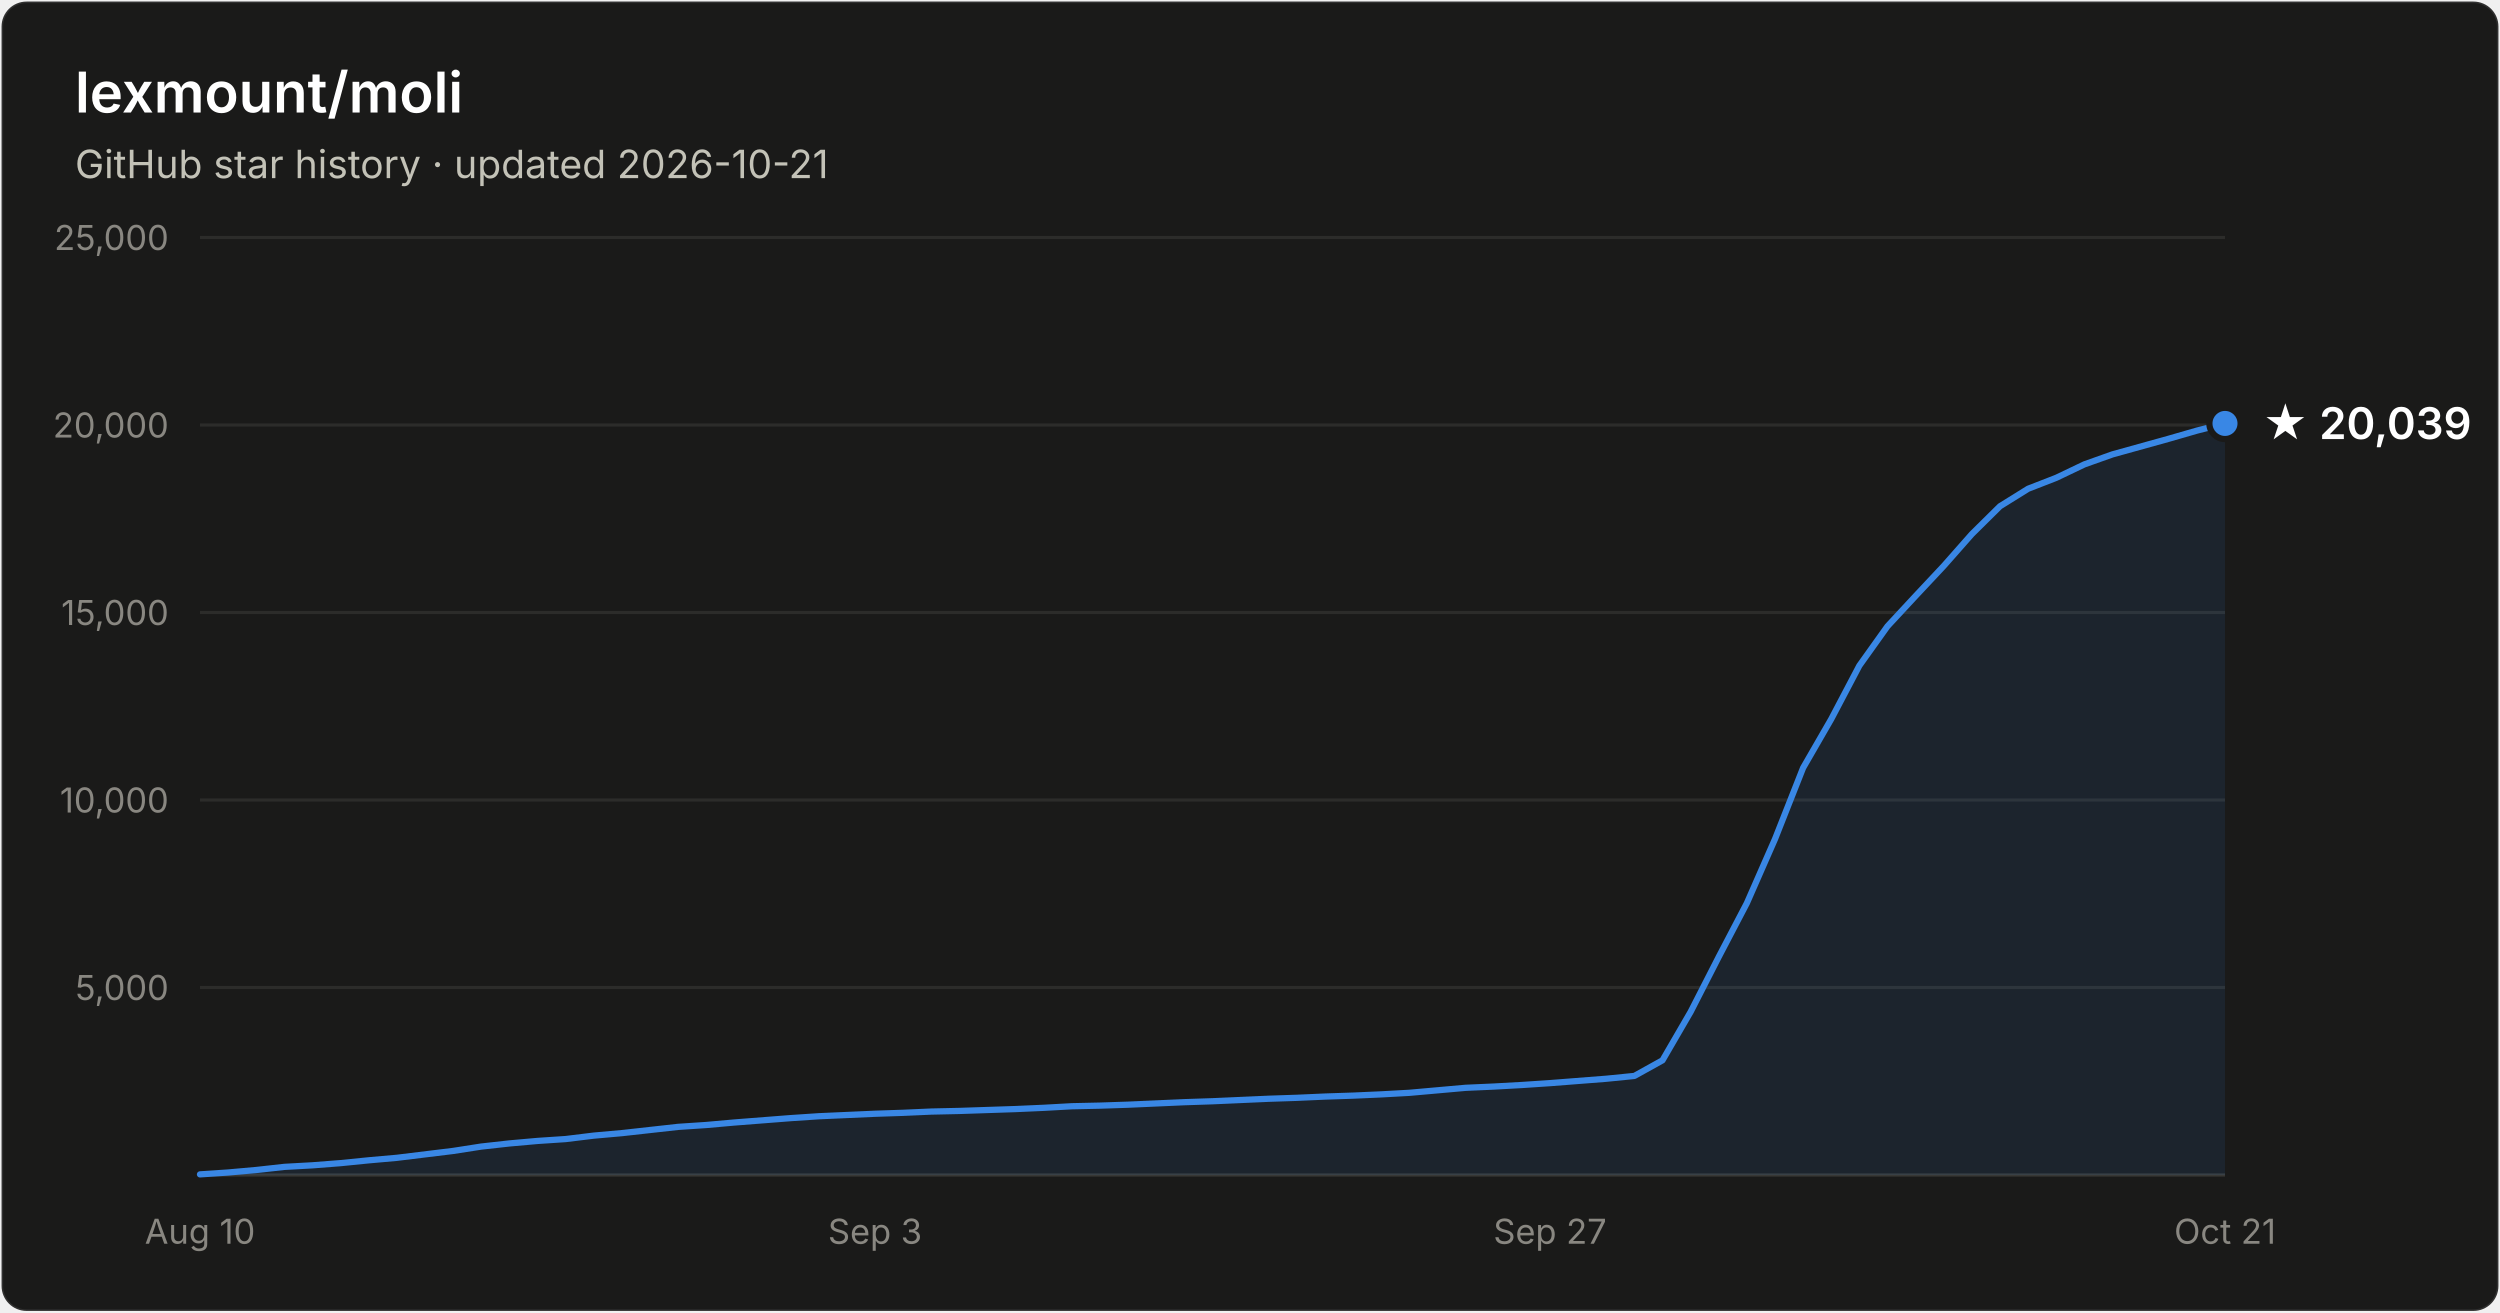
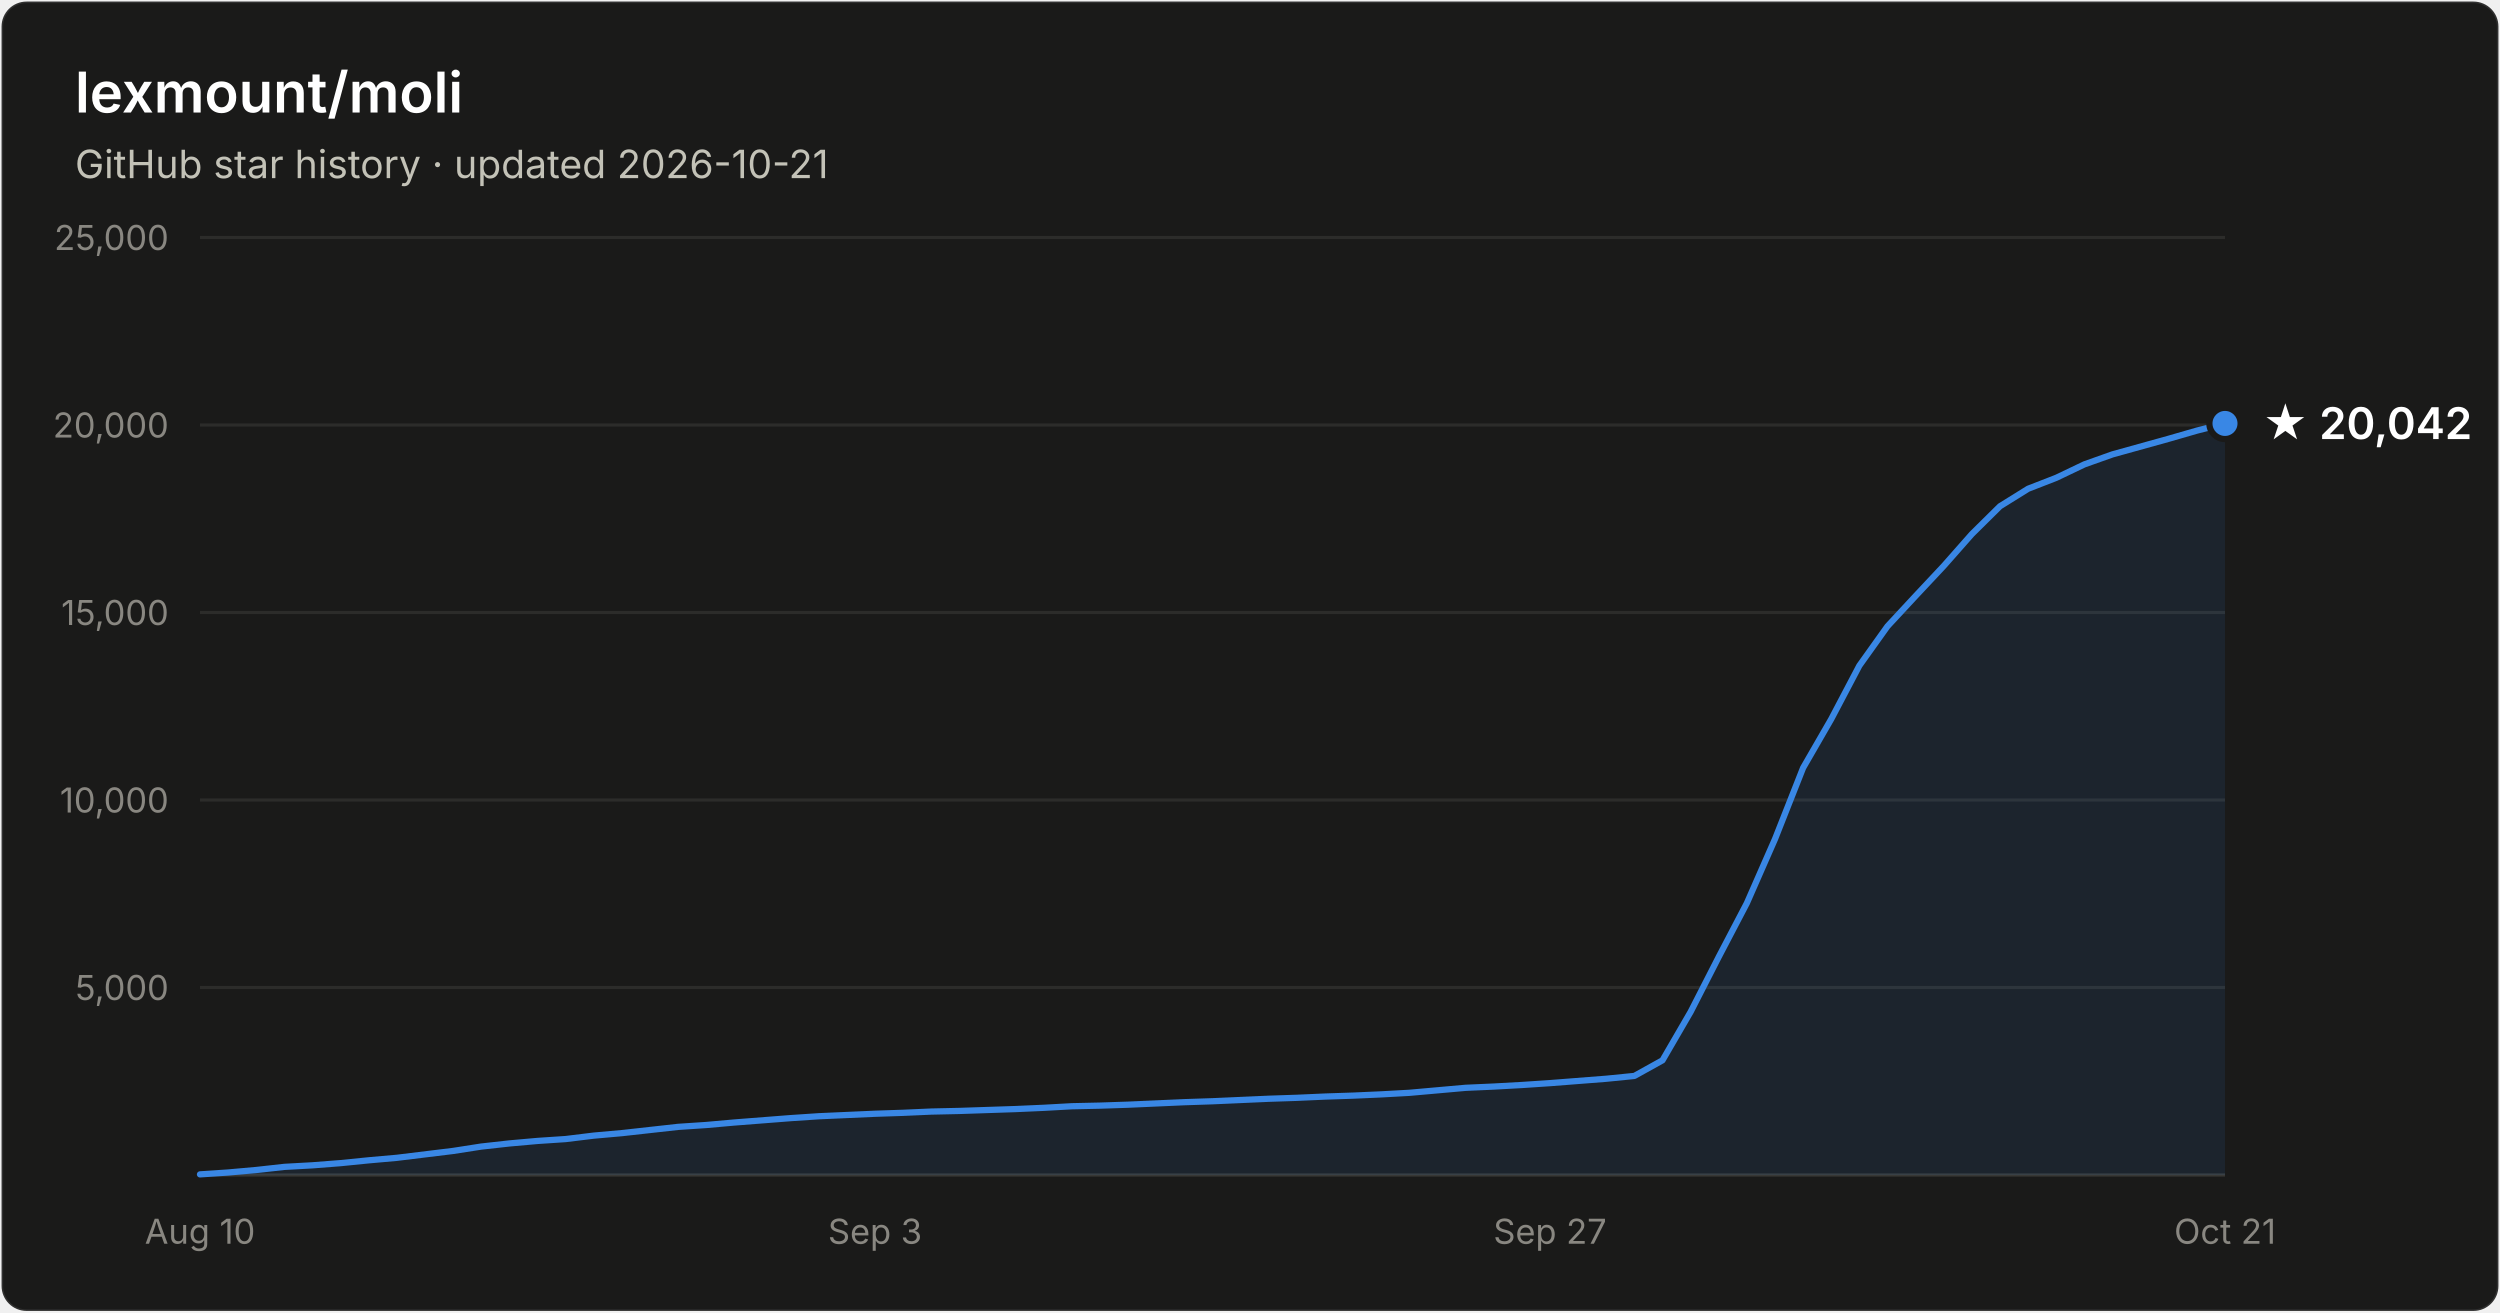
- <svg xmlns="http://www.w3.org/2000/svg" width="800" height="420" viewBox="0 0 800 420" font-family="system-ui, -apple-system, Segoe UI, sans-serif" role="img" aria-label="Star history of lexmount/moli: 20,039 stars as of 2026-10-21">
+ <svg xmlns="http://www.w3.org/2000/svg" width="800" height="420" viewBox="0 0 800 420" font-family="system-ui, -apple-system, Segoe UI, sans-serif" role="img" aria-label="Star history of lexmount/moli: 20,042 stars as of 2026-10-21">
  <rect x="0.5" y="0.5" width="799" height="419" rx="8" fill="#1a1a19" stroke="rgba(255,255,255,0.10)" />
  <text x="24" y="36" fill="#ffffff" font-size="18" font-weight="600">lexmount/moli</text>
  <text x="24" y="57" fill="#c3c2b7" font-size="12.5">GitHub star history · updated 2026-10-21</text>
  <line x1="64" y1="316.0" x2="712" y2="316.0" stroke="#2c2c2a" stroke-width="1" />
  <text x="54" y="320.0" text-anchor="end" fill="#898781" font-size="11" style="font-variant-numeric:tabular-nums">5,000</text>
  <line x1="64" y1="256.0" x2="712" y2="256.0" stroke="#2c2c2a" stroke-width="1" />
  <text x="54" y="260.0" text-anchor="end" fill="#898781" font-size="11" style="font-variant-numeric:tabular-nums">10,000</text>
  <line x1="64" y1="196.0" x2="712" y2="196.0" stroke="#2c2c2a" stroke-width="1" />
  <text x="54" y="200.0" text-anchor="end" fill="#898781" font-size="11" style="font-variant-numeric:tabular-nums">15,000</text>
  <line x1="64" y1="136.0" x2="712" y2="136.0" stroke="#2c2c2a" stroke-width="1" />
  <text x="54" y="140.0" text-anchor="end" fill="#898781" font-size="11" style="font-variant-numeric:tabular-nums">20,000</text>
  <line x1="64" y1="76.0" x2="712" y2="76.0" stroke="#2c2c2a" stroke-width="1" />
  <text x="54" y="80.0" text-anchor="end" fill="#898781" font-size="11" style="font-variant-numeric:tabular-nums">25,000</text>
  <line x1="64" y1="376" x2="712" y2="376" stroke="#383835" stroke-width="1" />
  <text x="64.0" y="398" text-anchor="middle" fill="#898781" font-size="11" style="font-variant-numeric:tabular-nums">Aug 10</text>
  <text x="280.0" y="398" text-anchor="middle" fill="#898781" font-size="11" style="font-variant-numeric:tabular-nums">Sep 3</text>
  <text x="496.0" y="398" text-anchor="middle" fill="#898781" font-size="11" style="font-variant-numeric:tabular-nums">Sep 27</text>
  <text x="712.0" y="398" text-anchor="middle" fill="#898781" font-size="11" style="font-variant-numeric:tabular-nums">Oct 21</text>
  <path d="M64.0 375.8 L73.0 375.2 L82.0 374.4 L91.0 373.4 L100.0 372.9 L109.0 372.2 L118.0 371.3 L127.0 370.5 L136.0 369.4 L145.0 368.3 L154.0 366.9 L163.0 365.9 L172.0 365.1 L181.0 364.5 L190.0 363.4 L199.0 362.6 L208.0 361.6 L217.0 360.6 L226.0 360.0 L235.0 359.2 L244.0 358.5 L253.0 357.8 L262.0 357.2 L271.0 356.8 L280.0 356.4 L289.0 356.1 L298.0 355.7 L307.0 355.5 L316.0 355.2 L325.0 354.9 L334.0 354.5 L343.0 354.0 L352.0 353.8 L361.0 353.5 L370.0 353.1 L379.0 352.7 L388.0 352.4 L397.0 352.0 L406.0 351.6 L415.0 351.3 L424.0 350.9 L433.0 350.6 L442.0 350.2 L451.0 349.7 L460.0 348.9 L469.0 348.1 L478.0 347.7 L487.0 347.2 L496.0 346.6 L505.0 345.9 L514.0 345.2 L523.0 344.3 L532.0 339.3 L541.0 323.8 L550.0 306.2 L559.0 289.0 L568.0 268.5 L577.0 245.7 L586.0 230.1 L595.0 213.0 L604.0 200.4 L613.0 190.7 L622.0 181.1 L631.0 170.9 L640.0 162.0 L649.0 156.4 L658.0 152.9 L667.0 148.6 L676.0 145.4 L685.0 142.9 L694.0 140.4 L703.0 137.8 L712.0 135.5 L712.0 376 L64.0 376 Z" fill="#3987e5" fill-opacity="0.1" />
  <path d="M64.0 375.8 L73.0 375.2 L82.0 374.4 L91.0 373.4 L100.0 372.9 L109.0 372.2 L118.0 371.3 L127.0 370.5 L136.0 369.4 L145.0 368.3 L154.0 366.9 L163.0 365.9 L172.0 365.1 L181.0 364.5 L190.0 363.4 L199.0 362.6 L208.0 361.6 L217.0 360.6 L226.0 360.0 L235.0 359.2 L244.0 358.5 L253.0 357.8 L262.0 357.2 L271.0 356.8 L280.0 356.4 L289.0 356.1 L298.0 355.7 L307.0 355.5 L316.0 355.2 L325.0 354.9 L334.0 354.5 L343.0 354.0 L352.0 353.8 L361.0 353.5 L370.0 353.1 L379.0 352.7 L388.0 352.4 L397.0 352.0 L406.0 351.6 L415.0 351.3 L424.0 350.9 L433.0 350.6 L442.0 350.2 L451.0 349.7 L460.0 348.9 L469.0 348.1 L478.0 347.7 L487.0 347.2 L496.0 346.6 L505.0 345.9 L514.0 345.2 L523.0 344.3 L532.0 339.3 L541.0 323.8 L550.0 306.2 L559.0 289.0 L568.0 268.5 L577.0 245.7 L586.0 230.1 L595.0 213.0 L604.0 200.4 L613.0 190.7 L622.0 181.1 L631.0 170.9 L640.0 162.0 L649.0 156.4 L658.0 152.9 L667.0 148.6 L676.0 145.4 L685.0 142.9 L694.0 140.4 L703.0 137.8 L712.0 135.5" fill="none" stroke="#3987e5" stroke-width="2" stroke-linejoin="round" stroke-linecap="round" />
  <circle cx="712.0" cy="135.5" r="5" fill="#3987e5" stroke="#1a1a19" stroke-width="2" />
-   <text x="724.0" y="140.5" fill="#ffffff" font-size="14" font-weight="600">★ 20,039</text>
+   <text x="724.0" y="140.5" fill="#ffffff" font-size="14" font-weight="600">★ 20,042</text>
</svg>
